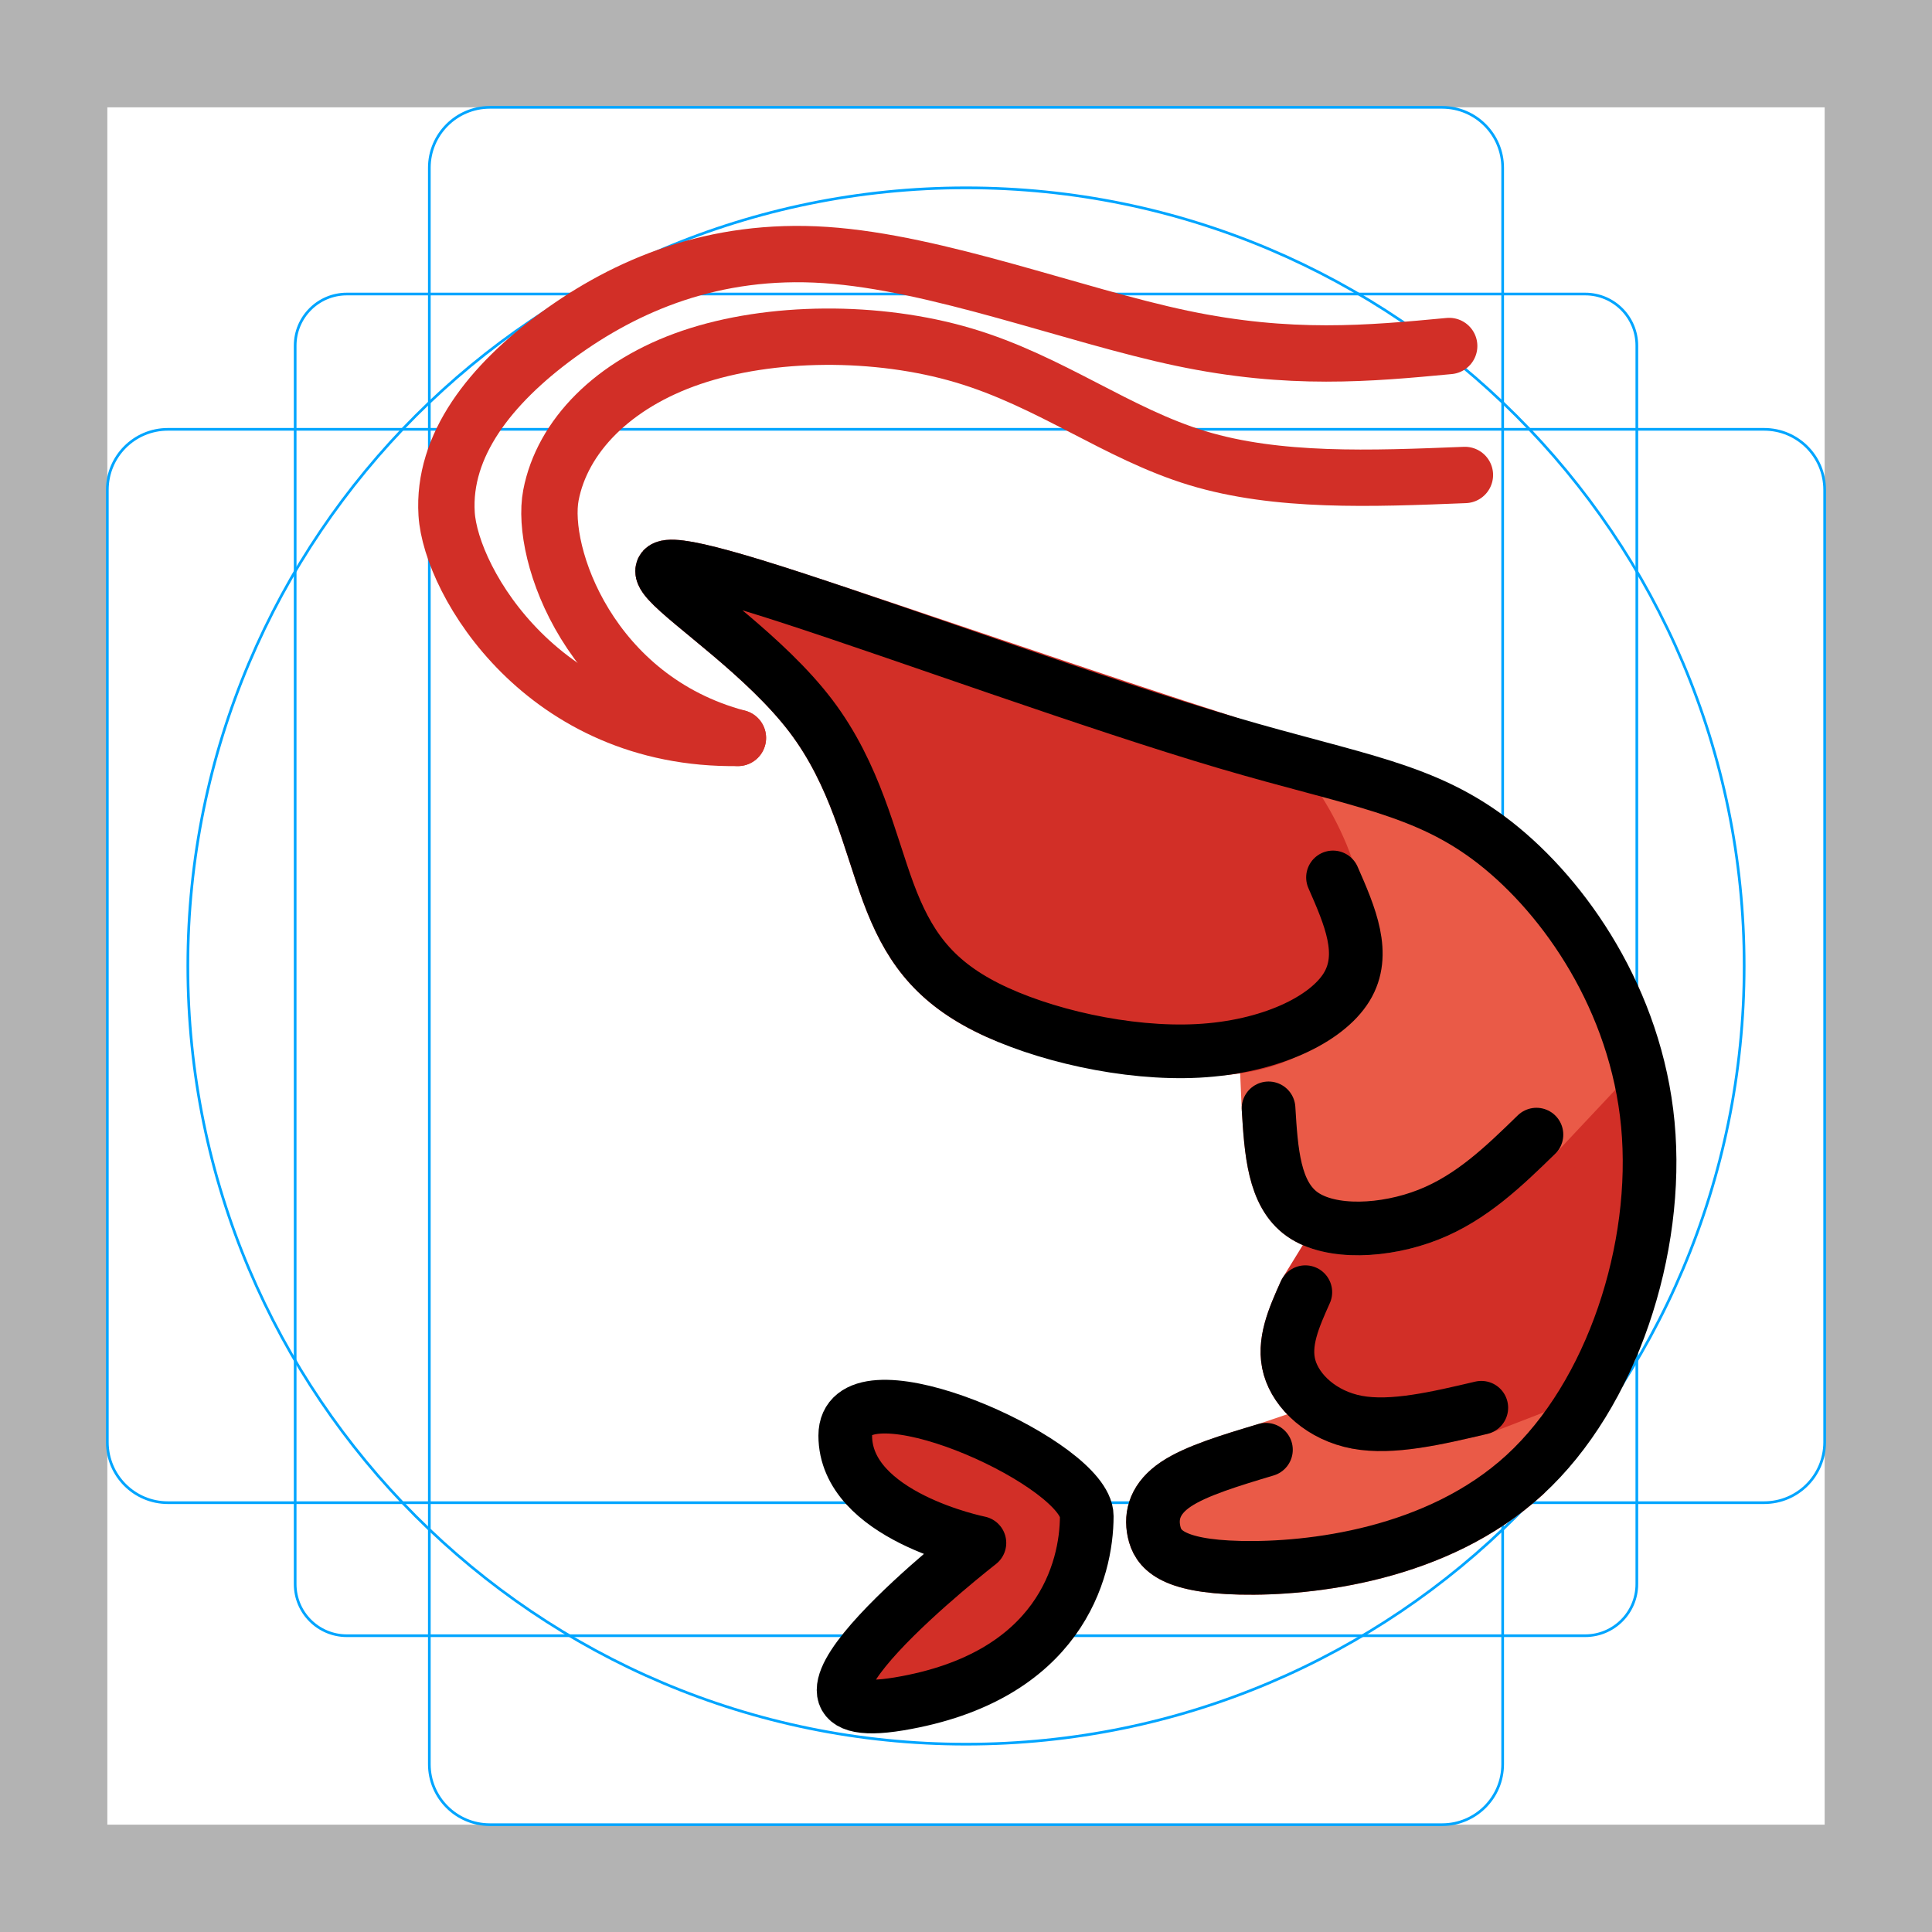
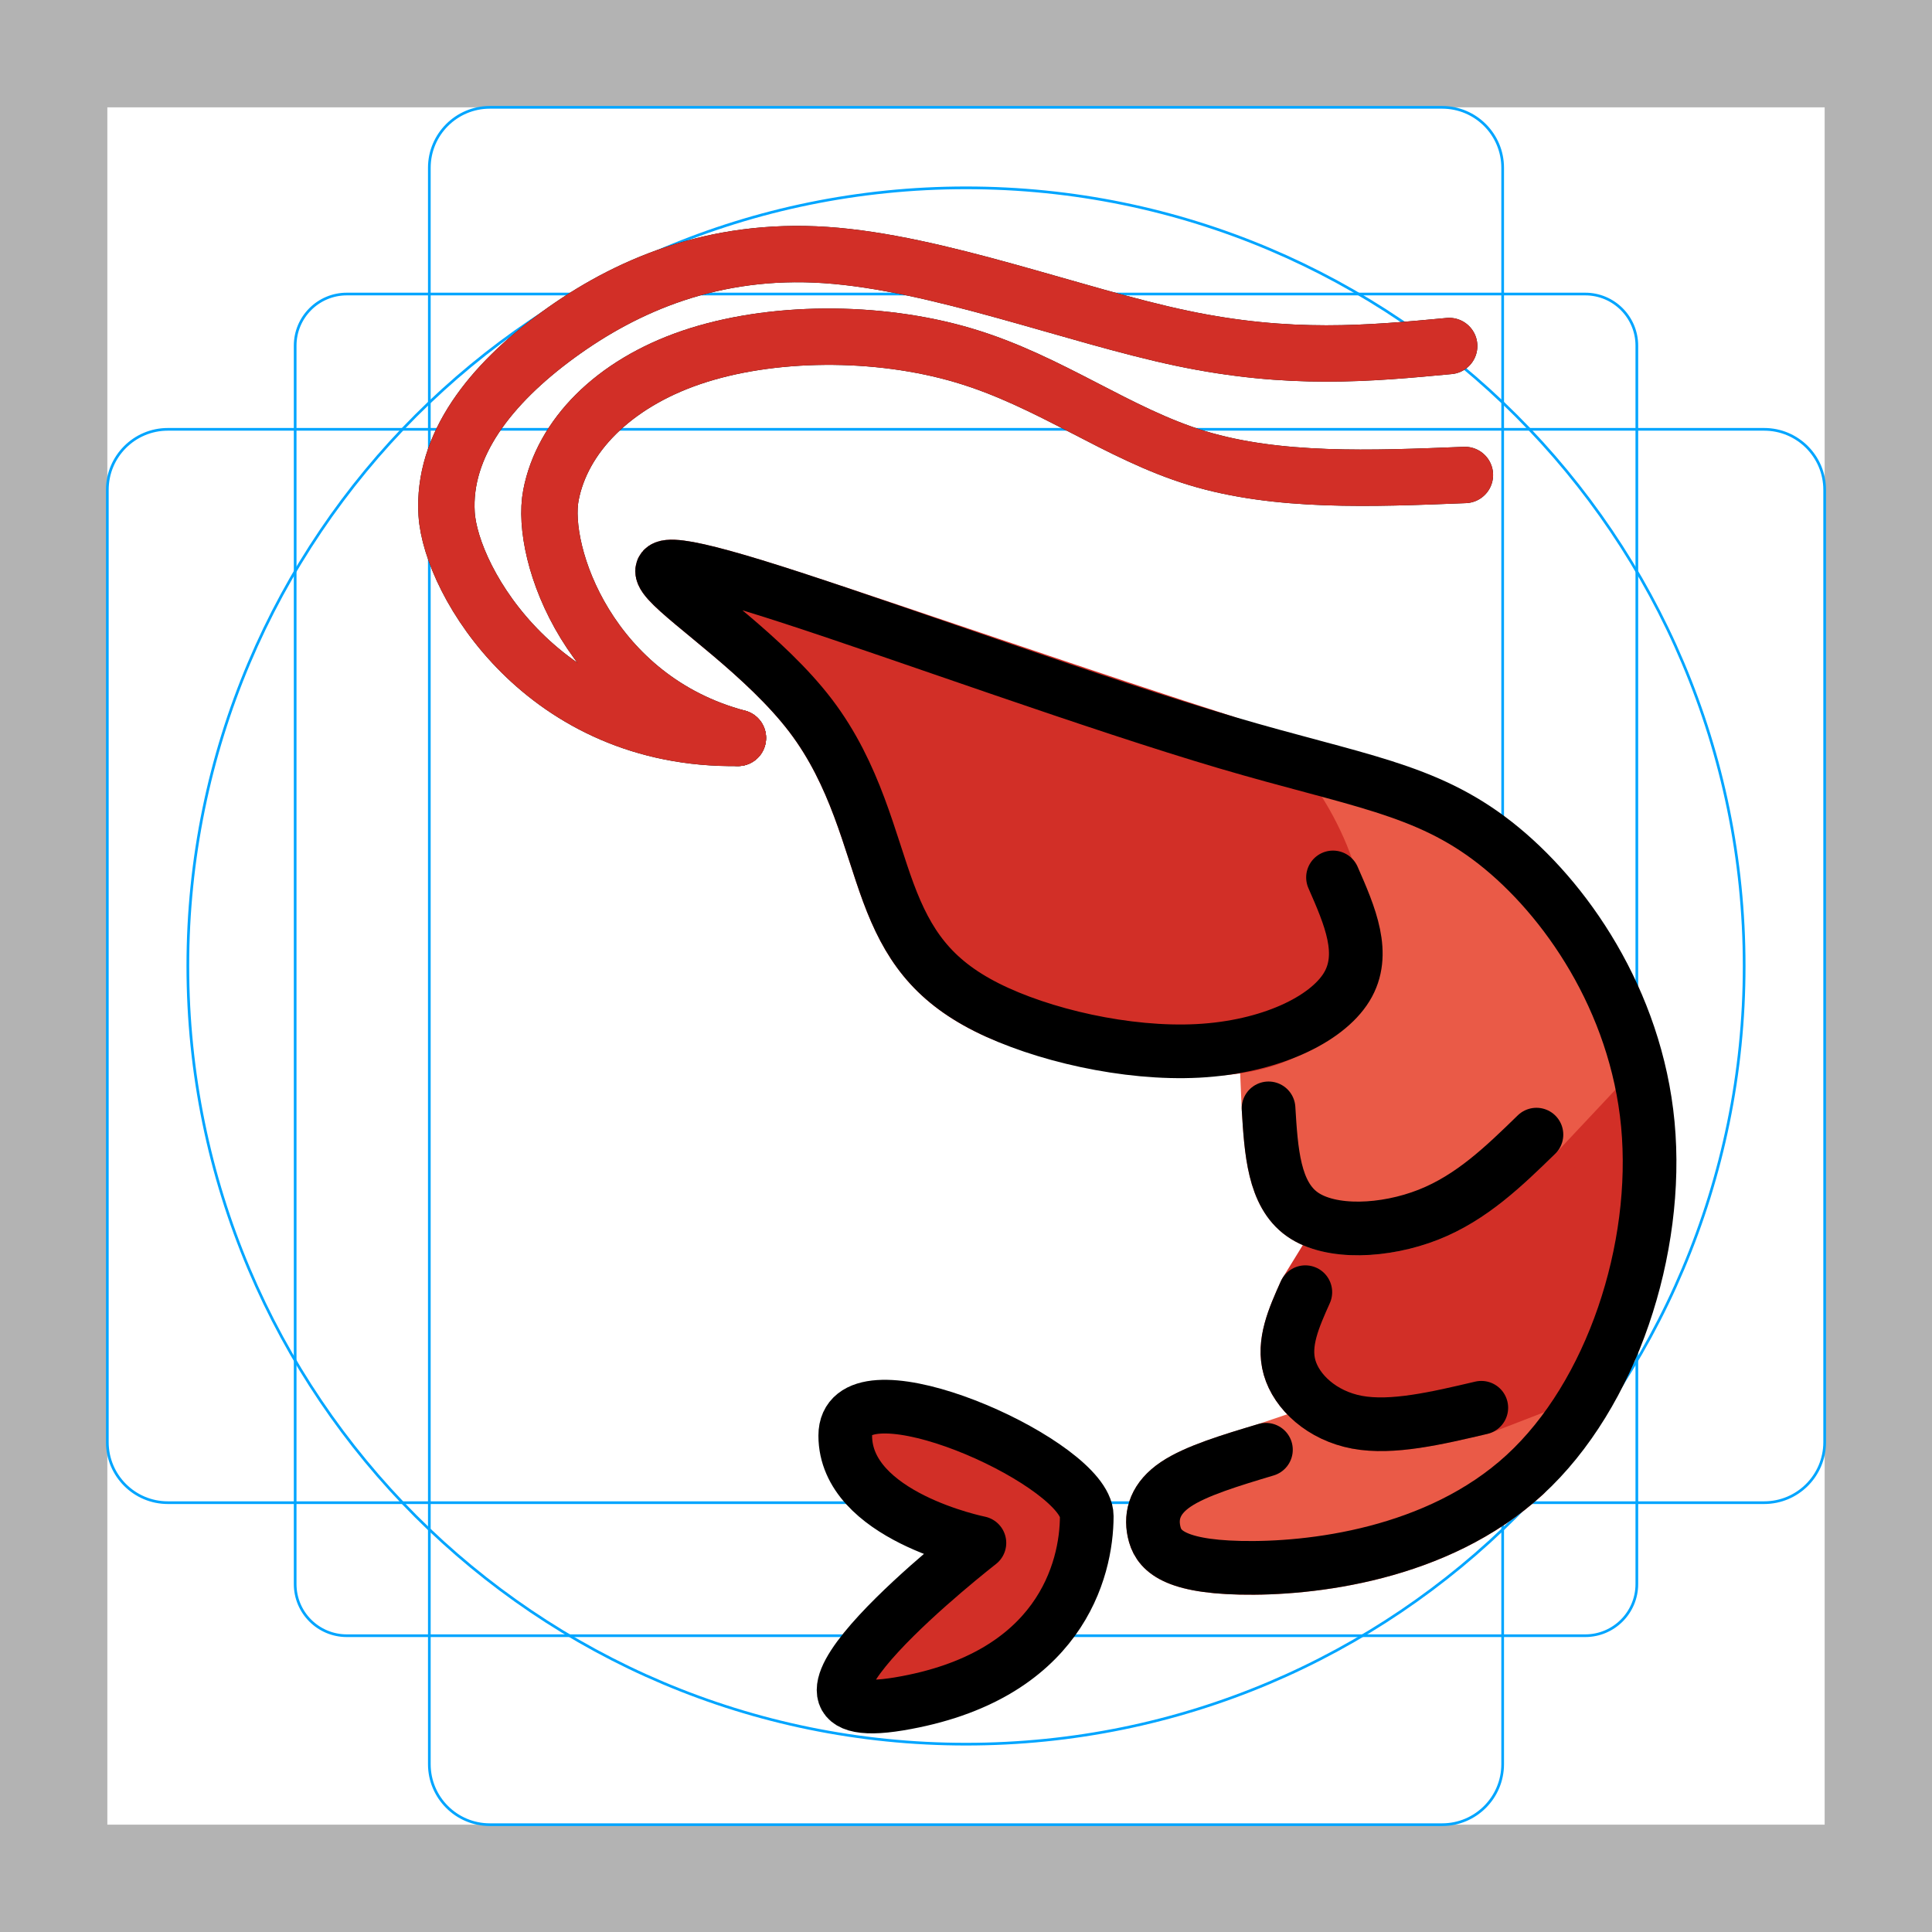
<svg xmlns="http://www.w3.org/2000/svg" id="emoji" viewBox="0 0 72 72">
  <g id="grid">
    <path fill="#b3b3b3" d="M68,4V68H4V4H68m4-4H0V72H72V0Z" />
    <path fill="none" stroke="#00a5ff" stroke-miterlimit="10" stroke-width="0.1" d="M12.923,10.958H59.077A1.923,1.923,0,0,1,61,12.881V59.035a1.923,1.923,0,0,1-1.923,1.923H12.923A1.923,1.923,0,0,1,11,59.035V12.881A1.923,1.923,0,0,1,12.923,10.958Z" />
    <rect x="16" y="4" rx="2.254" width="40" height="64" fill="none" stroke="#00a5ff" stroke-miterlimit="10" stroke-width="0.1" />
    <rect x="16" y="4" rx="2.254" width="40" height="64" transform="translate(72) rotate(90)" fill="none" stroke="#00a5ff" stroke-miterlimit="10" stroke-width="0.1" />
    <circle cx="36" cy="36" r="29" fill="none" stroke="#00a5ff" stroke-miterlimit="10" stroke-width="0.1" />
  </g>
  <g id="color">
    <path fill="#D22F27" stroke="none" d="m36.5 57.5 s-5-1-5-4c0-2.812 7.91 0.527 8.899 2.604 0.066 0.138 0.101 0.271 0.101 0.396 0 2-1 6-7 7s3-6 3-6z" />
    <path fill="#EA5A47" stroke="#EA5A47" stroke-linecap="round" stroke-linejoin="round" stroke-miterlimit="10" stroke-width="2" d="m47.178 54.03c-1.304 0.391-2.61 0.783-3.36 1.289-0.751 0.506-0.947 1.126-0.81 1.762 0.137 0.636 0.606 1.288 3.211 1.347 2.605 0.059 7.347-0.475 10.602-3.464l2.516-5.046z" />
    <path fill="#D22F27" stroke="#D22F27" stroke-linecap="round" stroke-linejoin="round" stroke-miterlimit="10" stroke-width="2" d="m48.646 48.156c-0.424 0.947-0.848 1.893-0.587 2.807 0.262 0.914 1.208 1.795 2.513 2.039 1.305 0.244 2.969-0.147 4.632-0.539l4.575-1.769 1.15-4.932-0.408-5.6-4.228 4.339-4.71 1.632-1.669-0.037z" />
    <path fill="#EA5A47" stroke="#EA5A47" stroke-linecap="round" stroke-linejoin="round" stroke-miterlimit="10" stroke-width="2" d="m47.275 41.305c0.098 1.6 0.196 3.198 1.257 3.948s3.084 0.652 4.698 0.016c1.615-0.636 2.822-1.811 4.029-2.985l3.002-3.197-3.189-6.045-5.155-3.189-3.412-0.816-1.446 7.306z" />
    <path fill="#D22F27" stroke="#D22F27" stroke-linecap="round" stroke-linejoin="round" stroke-miterlimit="10" stroke-width="2" d="m44.067 39.094c-2.014-0.093-5.255-0.525-7.298-1.555-2.043-1.03-2.952-2.358-3.662-4.268-0.71-1.91-1.223-4.402-2.899-6.603s-4.518-4.111-5.31-4.996c-0.792-0.885 0.466-0.746 4.653 0.619 4.188 1.364 11.338 3.849 16.15 5.381 3.324 1.058 8.305 11.88-1.634 11.422z" />
  </g>
  <g id="hair" />
  <g id="skin" />
  <g id="skin-shadow" />
  <g id="line">
    <path fill="none" stroke="#000000" stroke-linecap="round" stroke-linejoin="round" stroke-miterlimit="10" stroke-width="2" d="m49.677 32.699c0.629 1.433 1.258 2.866 0.507 4.088-0.752 1.222-2.883 2.236-5.538 2.376s-5.833-0.594-7.876-1.625c-2.043-1.03-2.952-2.358-3.662-4.268-0.71-1.91-1.223-4.402-2.899-6.603-1.676-2.201-4.518-4.111-5.31-4.996-0.792-0.885 0.466-0.746 4.653 0.619 4.188 1.364 11.306 3.952 16.15 5.381s7.414 1.7 10.021 3.743c2.607 2.043 5.25 5.856 5.687 10.485 0.436 4.629-1.333 10.074-4.589 13.063s-7.997 3.523-10.602 3.464c-2.605-0.058-3.074-0.71-3.211-1.347-0.137-0.636 0.059-1.256 0.81-1.762 0.751-0.506 2.056-0.898 3.36-1.289" />
    <path fill="none" stroke="#000000" stroke-linecap="round" stroke-linejoin="round" stroke-miterlimit="10" stroke-width="2" d="m57.259 42.284c-1.207 1.175-2.414 2.349-4.029 2.985-1.615 0.636-3.637 0.734-4.698-0.016-1.061-0.75-1.159-2.349-1.257-3.948" />
    <path fill="none" stroke="#000000" stroke-linecap="round" stroke-linejoin="round" stroke-miterlimit="10" stroke-width="2" d="m55.204 52.463c-1.663 0.391-3.327 0.783-4.632 0.539-1.305-0.244-2.251-1.125-2.513-2.039-0.262-0.914 0.163-1.86 0.587-2.807" />
    <path fill="none" stroke="#000000" stroke-linecap="round" stroke-linejoin="round" stroke-miterlimit="10" stroke-width="2" d="m36.5 57.5 s-5-1-5-4c0-2.812 7.91 0.527 8.899 2.604 0.066 0.138 0.101 0.271 0.101 0.396 0 2-1 6-7 7s3-6 3-6z" />
+     <path fill="none" stroke="#000000" stroke-linecap="round" stroke-linejoin="round" stroke-miterlimit="10" stroke-width="2.1" d="m27.5 27.5c-7.206 0.102-10.699-5.801-10.856-8.351s1.624-4.821 4.15-6.665 5.795-3.26 9.97-2.98c4.175 0.28 9.255 2.255 13.28 3.102 4.025 0.847 6.994 0.568 9.963 0.289" />
+     <path fill="none" stroke="#000000" stroke-linecap="round" stroke-linejoin="round" stroke-miterlimit="10" stroke-width="2.1" d="m27.5 27.5c-5.505-1.464-7.387-6.863-6.968-9.047 0.419-2.184 2.305-4.14 5.24-5.136 2.935-0.996 6.917-1.031 10.149-0.069s5.712 2.917 8.699 3.825c2.987 0.908 6.48 0.768 9.973 0.628" />
  </g>
  <g id="color-foreground">
    <path fill="none" stroke="#D22F27" stroke-linecap="round" stroke-linejoin="round" stroke-miterlimit="10" stroke-width="2.1" d="m27.5 27.5c-7.206 0.102-10.699-5.801-10.856-8.351s1.624-4.821 4.15-6.665 5.795-3.26 9.97-2.98c4.175 0.28 9.255 2.255 13.28 3.102 4.025 0.847 6.994 0.568 9.963 0.289" />
    <path fill="none" stroke="#D22F27" stroke-linecap="round" stroke-linejoin="round" stroke-miterlimit="10" stroke-width="2.1" d="m27.5 27.5c-5.505-1.464-7.387-6.863-6.968-9.047 0.419-2.184 2.305-4.14 5.24-5.136 2.935-0.996 6.917-1.031 10.149-0.069s5.712 2.917 8.699 3.825c2.987 0.908 6.48 0.768 9.973 0.628" />
  </g>
</svg>
